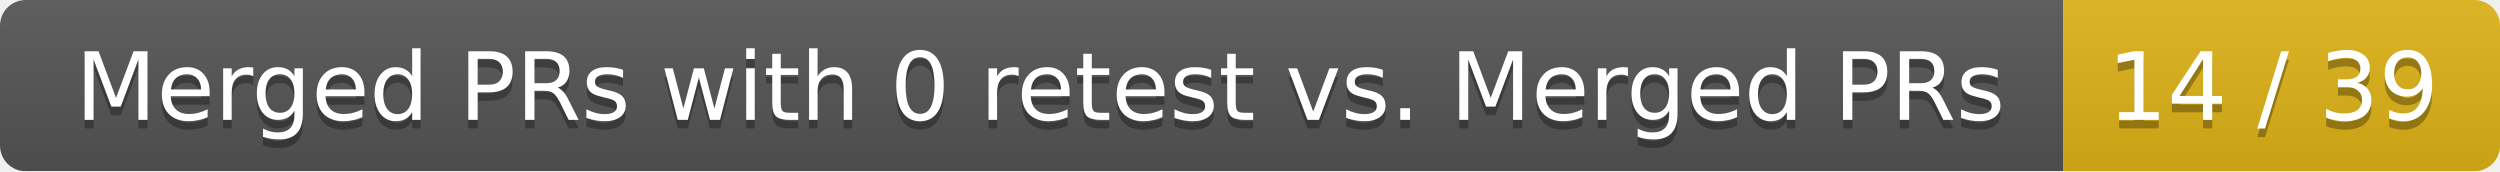
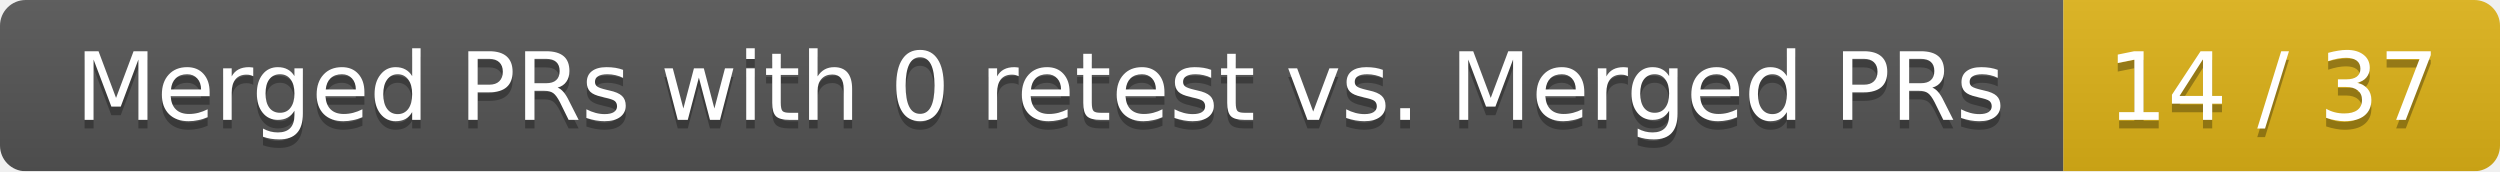
<svg xmlns="http://www.w3.org/2000/svg" width="292" height="20">
  <linearGradient id="smooth" x2="0" y2="100%">
    <stop offset="0" stop-color="#bbb" stop-opacity=".1" />
    <stop offset="1" stop-opacity=".1" />
  </linearGradient>
  <mask id="round">
    <rect width="292" height="20" rx="3" fill="#fff" />
  </mask>
  <g mask="url(#round)">
    <rect width="241" height="20" fill="#555" />
    <rect x="241" width="51" height="20" fill="#dfb317" />
    <rect width="292" height="20" fill="url(#smooth)" />
  </g>
  <g fill="#fff" text-anchor="middle" font-family="DejaVu Sans,Verdana,Geneva,sans-serif" font-size="11">
    <text x="121.5" y="15" fill="#010101" fill-opacity=".3">Merged PRs with 0 retest vs. Merged PRs</text>
    <text x="121.5" y="14">Merged PRs with 0 retest vs. Merged PRs</text>
-     <text x="265.5" y="15" fill="#010101" fill-opacity=".3">14 / 39</text>
-     <text x="265.5" y="14">14 / 39</text>
+     <text x="265.5" y="15" fill="#010101" fill-opacity=".3">14 / 37</text>
+     <text x="265.5" y="14">14 / 37</text>
  </g>
</svg>
